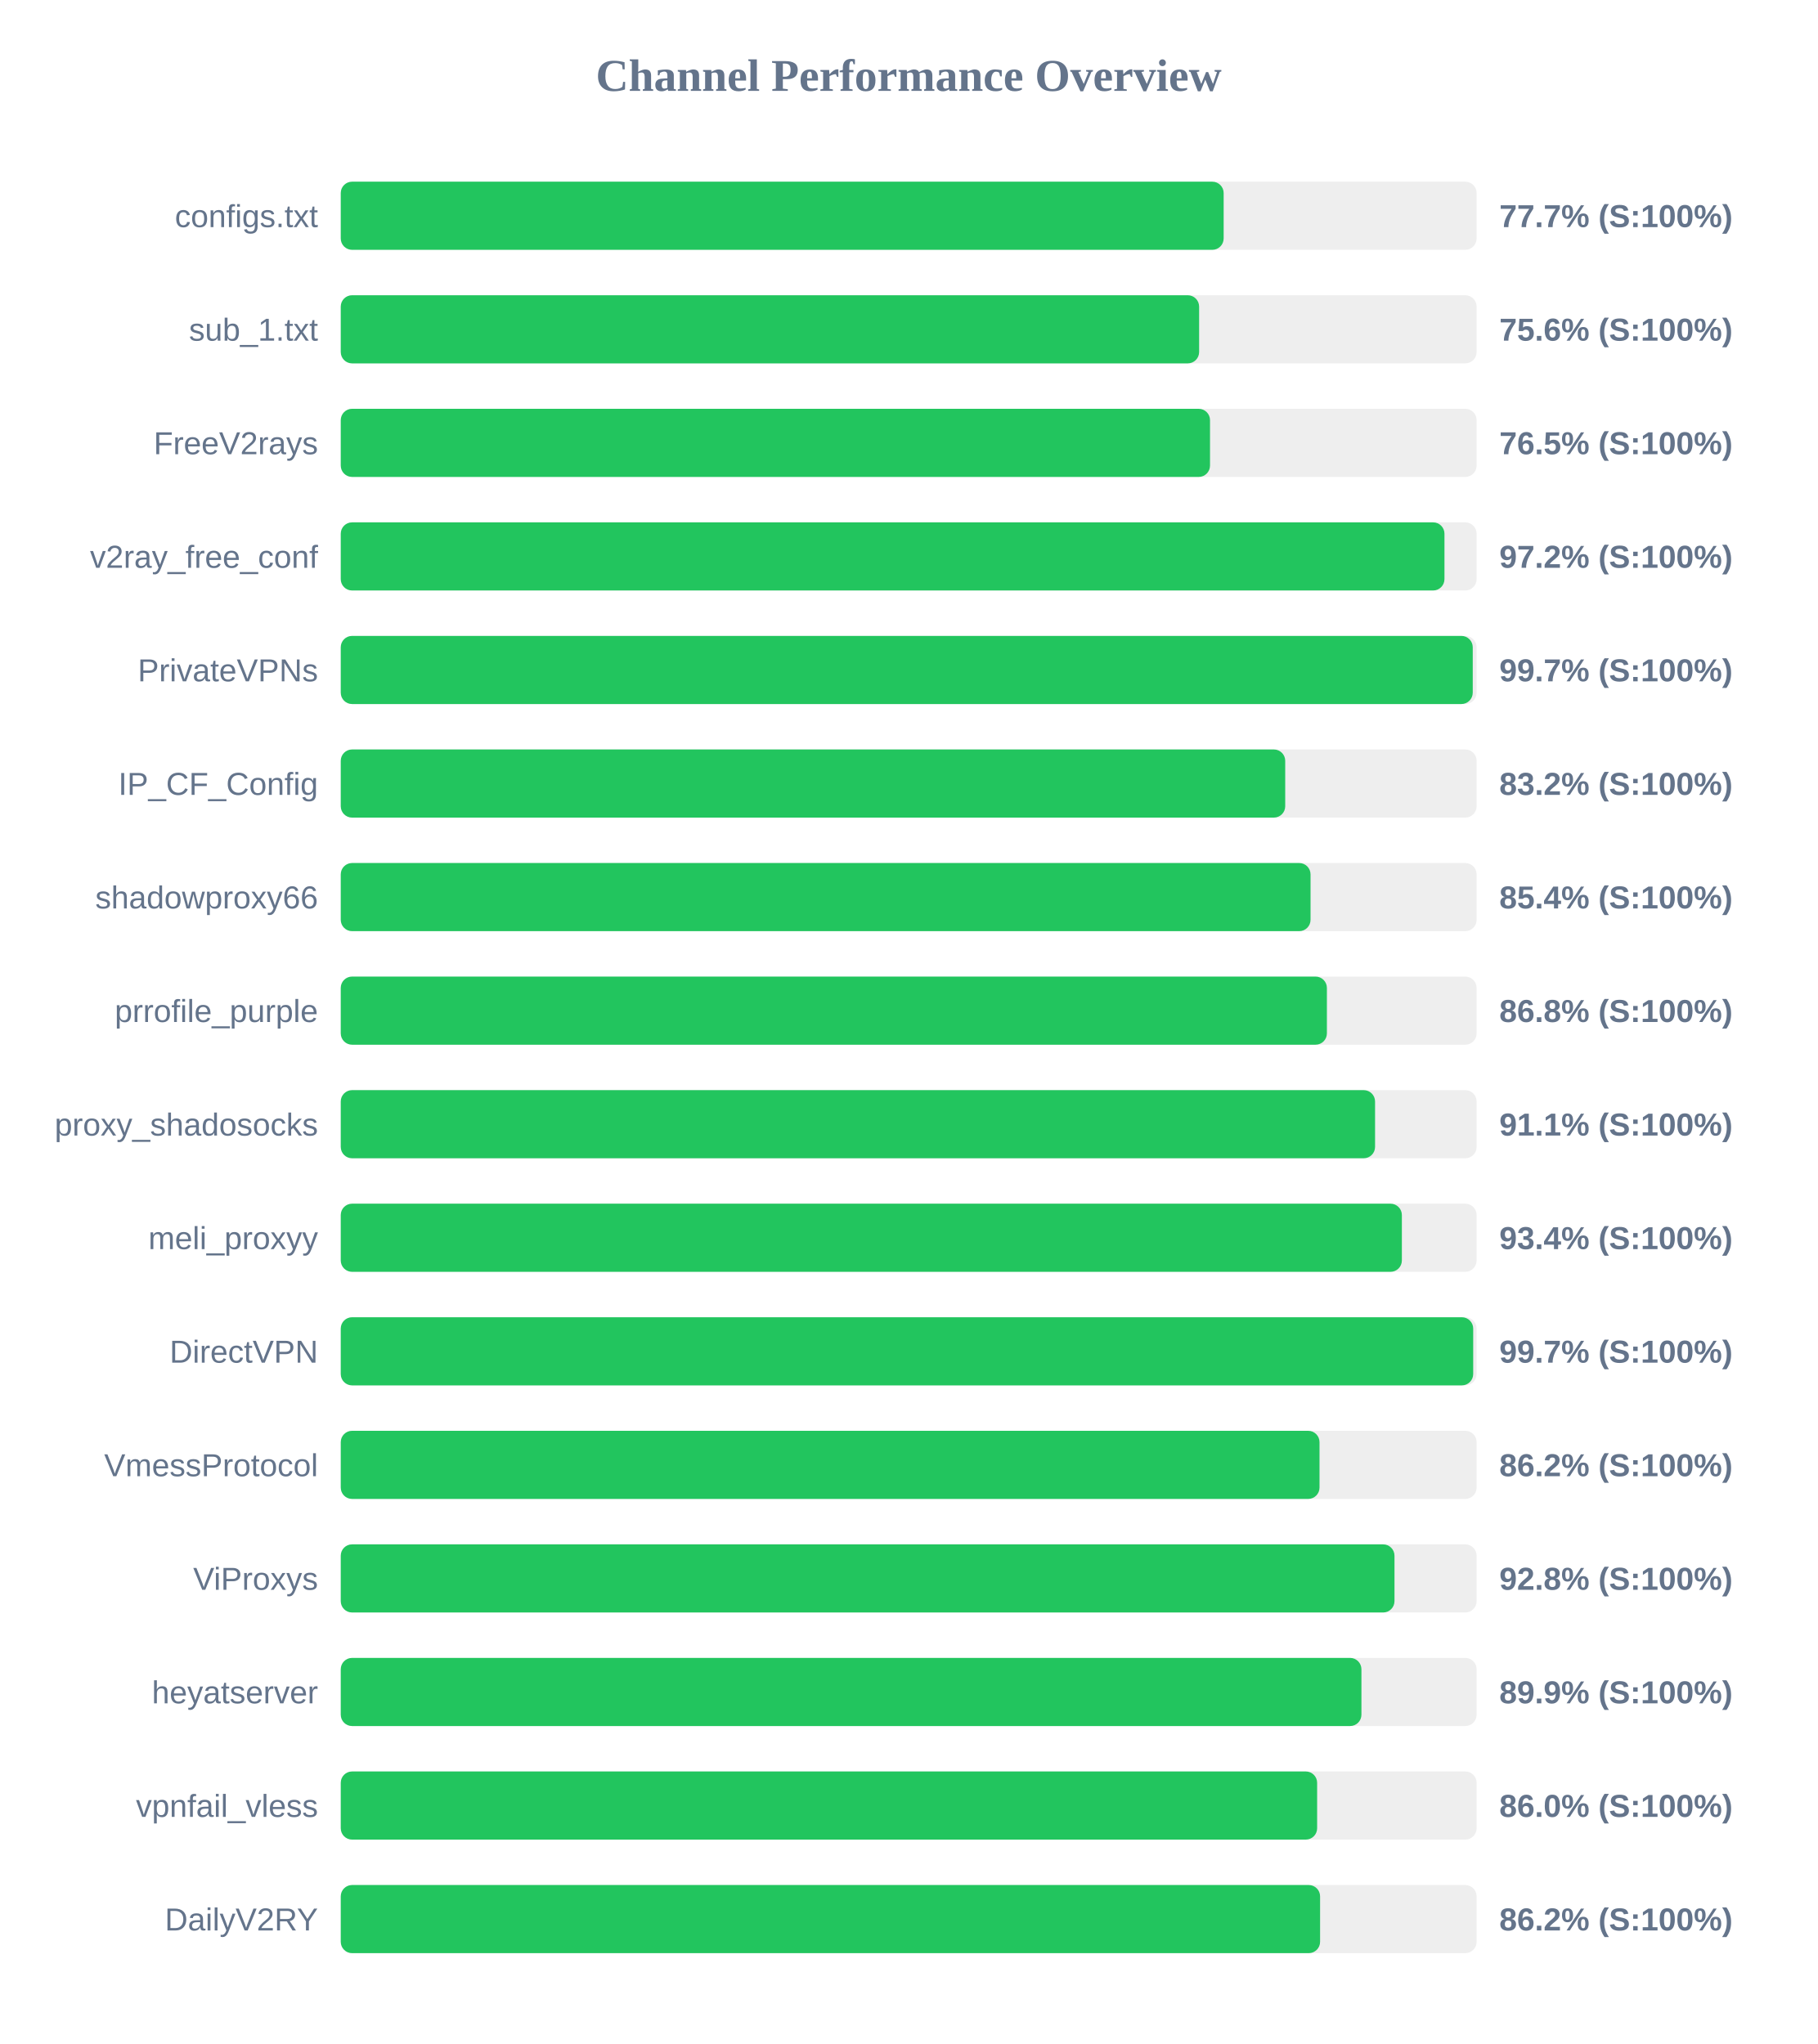
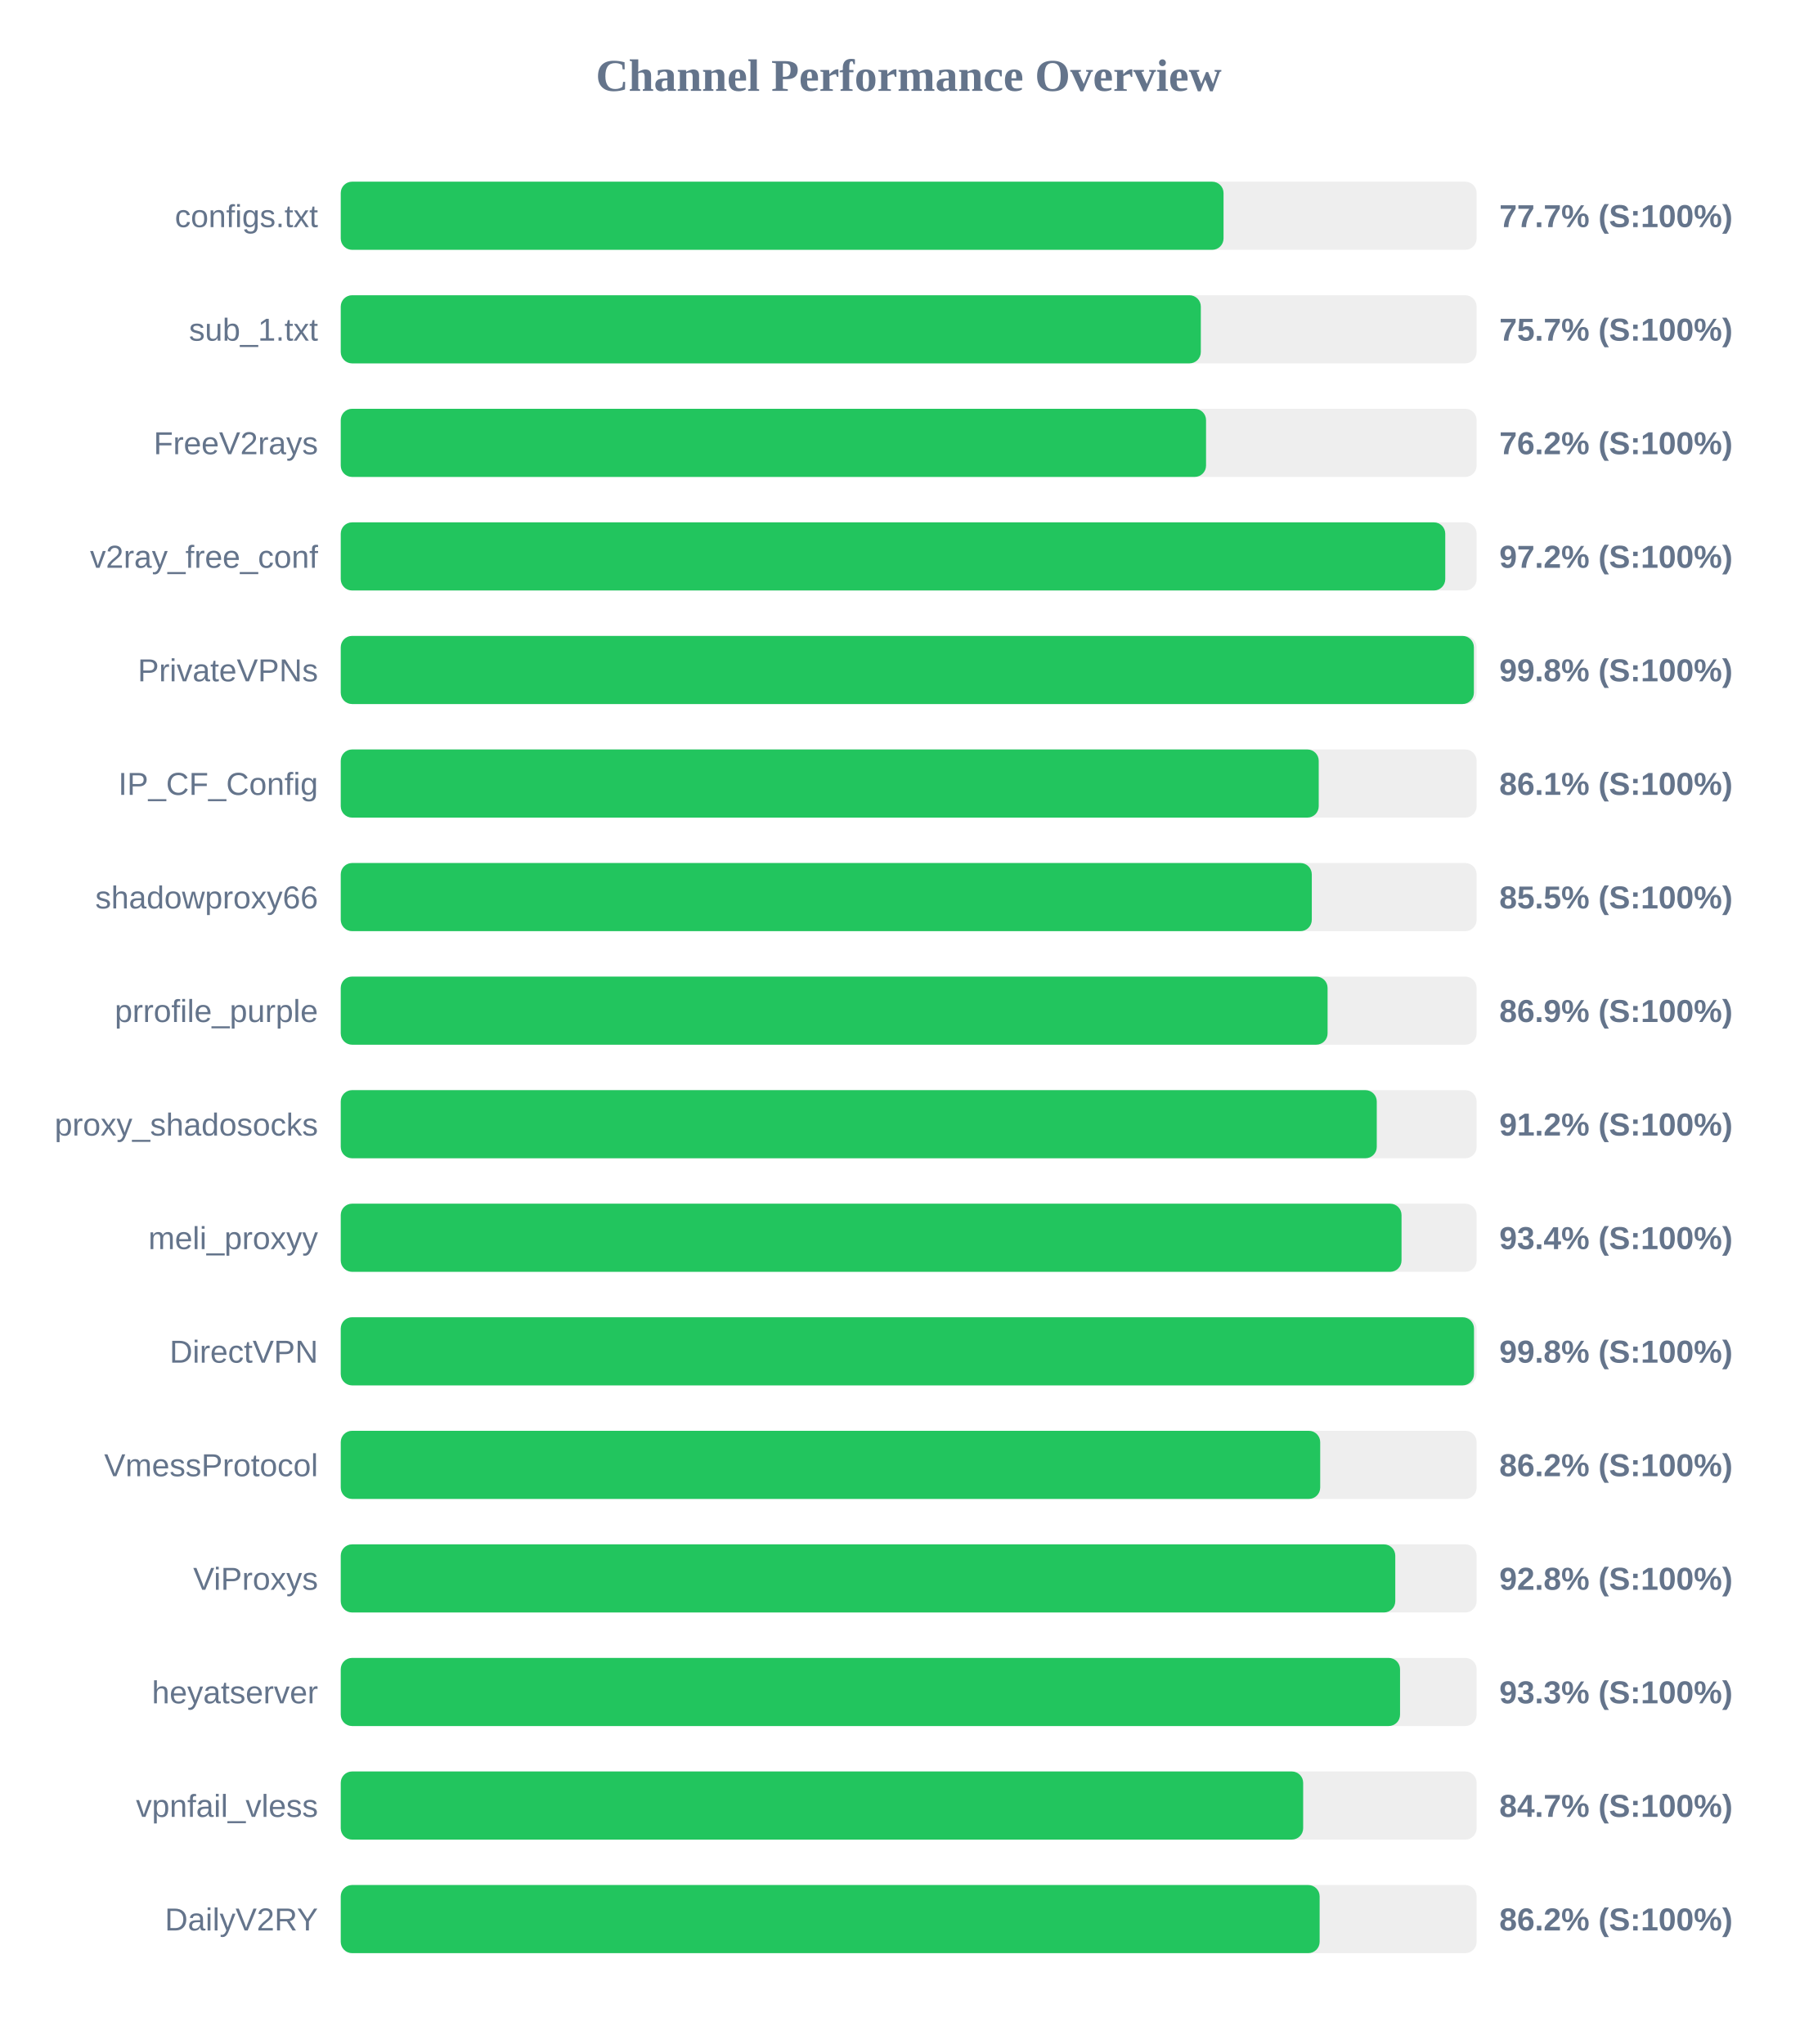
<svg xmlns="http://www.w3.org/2000/svg" width="800" height="900" version="1.1">
  <style>
        .row { font: 14px Arial; fill: #64748b; }
        .score { font: bold 14px Arial; fill: #64748b; }
    </style>
  <text x="400" y="40" text-anchor="middle" font-size="20px" font-weight="bold" fill="#64748b">Channel Performance Overview</text>
  <rect x="150" y="80" width="500" height="30" fill="#eee" rx="5" />
-   <rect x="150" y="80" width="388.65" height="30" fill="#22c55e" rx="5" />
+   <rect x="150" y="80" width="388.6" height="30" fill="#22c55e" rx="5" />
  <text x="140" y="100" text-anchor="end" class="row">configs.txt</text>
  <text x="660" y="100" text-anchor="start" class="score">77.7% (S:100%)</text>
  <rect x="150" y="130" width="500" height="30" fill="#eee" rx="5" />
-   <rect x="150" y="130" width="377.85" height="30" fill="#22c55e" rx="5" />
+   <rect x="150" y="130" width="378.6" height="30" fill="#22c55e" rx="5" />
  <text x="140" y="150" text-anchor="end" class="row">sub_1.txt</text>
-   <text x="660" y="150" text-anchor="start" class="score">75.6% (S:100%)</text>
+   <text x="660" y="150" text-anchor="start" class="score">75.7% (S:100%)</text>
  <rect x="150" y="180" width="500" height="30" fill="#eee" rx="5" />
-   <rect x="150" y="180" width="382.65" height="30" fill="#22c55e" rx="5" />
+   <rect x="150" y="180" width="380.9" height="30" fill="#22c55e" rx="5" />
  <text x="140" y="200" text-anchor="end" class="row">FreeV2rays</text>
-   <text x="660" y="200" text-anchor="start" class="score">76.5% (S:100%)</text>
+   <text x="660" y="200" text-anchor="start" class="score">76.2% (S:100%)</text>
  <rect x="150" y="230" width="500" height="30" fill="#eee" rx="5" />
-   <rect x="150" y="230" width="485.85" height="30" fill="#22c55e" rx="5" />
+   <rect x="150" y="230" width="486.2" height="30" fill="#22c55e" rx="5" />
  <text x="140" y="250" text-anchor="end" class="row">v2ray_free_conf</text>
  <text x="660" y="250" text-anchor="start" class="score">97.2% (S:100%)</text>
  <rect x="150" y="280" width="500" height="30" fill="#eee" rx="5" />
-   <rect x="150" y="280" width="498.3" height="30" fill="#22c55e" rx="5" />
+   <rect x="150" y="280" width="498.8" height="30" fill="#22c55e" rx="5" />
  <text x="140" y="300" text-anchor="end" class="row">PrivateVPNs</text>
-   <text x="660" y="300" text-anchor="start" class="score">99.7% (S:100%)</text>
+   <text x="660" y="300" text-anchor="start" class="score">99.8% (S:100%)</text>
  <rect x="150" y="330" width="500" height="30" fill="#eee" rx="5" />
-   <rect x="150" y="330" width="415.75" height="30" fill="#22c55e" rx="5" />
+   <rect x="150" y="330" width="430.5" height="30" fill="#22c55e" rx="5" />
  <text x="140" y="350" text-anchor="end" class="row">IP_CF_Config</text>
-   <text x="660" y="350" text-anchor="start" class="score">83.2% (S:100%)</text>
+   <text x="660" y="350" text-anchor="start" class="score">86.1% (S:100%)</text>
  <rect x="150" y="380" width="500" height="30" fill="#eee" rx="5" />
-   <rect x="150" y="380" width="426.9" height="30" fill="#22c55e" rx="5" />
+   <rect x="150" y="380" width="427.45" height="30" fill="#22c55e" rx="5" />
  <text x="140" y="400" text-anchor="end" class="row">shadowproxy66</text>
-   <text x="660" y="400" text-anchor="start" class="score">85.4% (S:100%)</text>
+   <text x="660" y="400" text-anchor="start" class="score">85.5% (S:100%)</text>
  <rect x="150" y="430" width="500" height="30" fill="#eee" rx="5" />
-   <rect x="150" y="430" width="434.1" height="30" fill="#22c55e" rx="5" />
+   <rect x="150" y="430" width="434.4" height="30" fill="#22c55e" rx="5" />
  <text x="140" y="450" text-anchor="end" class="row">prrofile_purple</text>
-   <text x="660" y="450" text-anchor="start" class="score">86.8% (S:100%)</text>
+   <text x="660" y="450" text-anchor="start" class="score">86.9% (S:100%)</text>
  <rect x="150" y="480" width="500" height="30" fill="#eee" rx="5" />
-   <rect x="150" y="480" width="455.3" height="30" fill="#22c55e" rx="5" />
+   <rect x="150" y="480" width="456.05" height="30" fill="#22c55e" rx="5" />
  <text x="140" y="500" text-anchor="end" class="row">proxy_shadosocks</text>
-   <text x="660" y="500" text-anchor="start" class="score">91.1% (S:100%)</text>
+   <text x="660" y="500" text-anchor="start" class="score">91.2% (S:100%)</text>
  <rect x="150" y="530" width="500" height="30" fill="#eee" rx="5" />
-   <rect x="150" y="530" width="467.1" height="30" fill="#22c55e" rx="5" />
+   <rect x="150" y="530" width="466.95" height="30" fill="#22c55e" rx="5" />
  <text x="140" y="550" text-anchor="end" class="row">meli_proxyy</text>
  <text x="660" y="550" text-anchor="start" class="score">93.4% (S:100%)</text>
  <rect x="150" y="580" width="500" height="30" fill="#eee" rx="5" />
-   <rect x="150" y="580" width="498.5" height="30" fill="#22c55e" rx="5" />
+   <rect x="150" y="580" width="498.85" height="30" fill="#22c55e" rx="5" />
  <text x="140" y="600" text-anchor="end" class="row">DirectVPN</text>
-   <text x="660" y="600" text-anchor="start" class="score">99.7% (S:100%)</text>
+   <text x="660" y="600" text-anchor="start" class="score">99.8% (S:100%)</text>
  <rect x="150" y="630" width="500" height="30" fill="#eee" rx="5" />
-   <rect x="150" y="630" width="430.85" height="30" fill="#22c55e" rx="5" />
+   <rect x="150" y="630" width="431.15" height="30" fill="#22c55e" rx="5" />
  <text x="140" y="650" text-anchor="end" class="row">VmessProtocol</text>
  <text x="660" y="650" text-anchor="start" class="score">86.2% (S:100%)</text>
  <rect x="150" y="680" width="500" height="30" fill="#eee" rx="5" />
-   <rect x="150" y="680" width="463.85" height="30" fill="#22c55e" rx="5" />
+   <rect x="150" y="680" width="464.2" height="30" fill="#22c55e" rx="5" />
  <text x="140" y="700" text-anchor="end" class="row">ViProxys</text>
  <text x="660" y="700" text-anchor="start" class="score">92.8% (S:100%)</text>
  <rect x="150" y="730" width="500" height="30" fill="#eee" rx="5" />
-   <rect x="150" y="730" width="449.3" height="30" fill="#22c55e" rx="5" />
+   <rect x="150" y="730" width="466.3" height="30" fill="#22c55e" rx="5" />
  <text x="140" y="750" text-anchor="end" class="row">heyatserver</text>
-   <text x="660" y="750" text-anchor="start" class="score">89.9% (S:100%)</text>
+   <text x="660" y="750" text-anchor="start" class="score">93.3% (S:100%)</text>
  <rect x="150" y="780" width="500" height="30" fill="#eee" rx="5" />
-   <rect x="150" y="780" width="429.8" height="30" fill="#22c55e" rx="5" />
+   <rect x="150" y="780" width="423.65" height="30" fill="#22c55e" rx="5" />
  <text x="140" y="800" text-anchor="end" class="row">vpnfail_vless</text>
-   <text x="660" y="800" text-anchor="start" class="score">86.0% (S:100%)</text>
+   <text x="660" y="800" text-anchor="start" class="score">84.7% (S:100%)</text>
  <rect x="150" y="830" width="500" height="30" fill="#eee" rx="5" />
-   <rect x="150" y="830" width="431.1" height="30" fill="#22c55e" rx="5" />
+   <rect x="150" y="830" width="430.9" height="30" fill="#22c55e" rx="5" />
  <text x="140" y="850" text-anchor="end" class="row">DailyV2RY</text>
  <text x="660" y="850" text-anchor="start" class="score">86.2% (S:100%)</text>
</svg>
